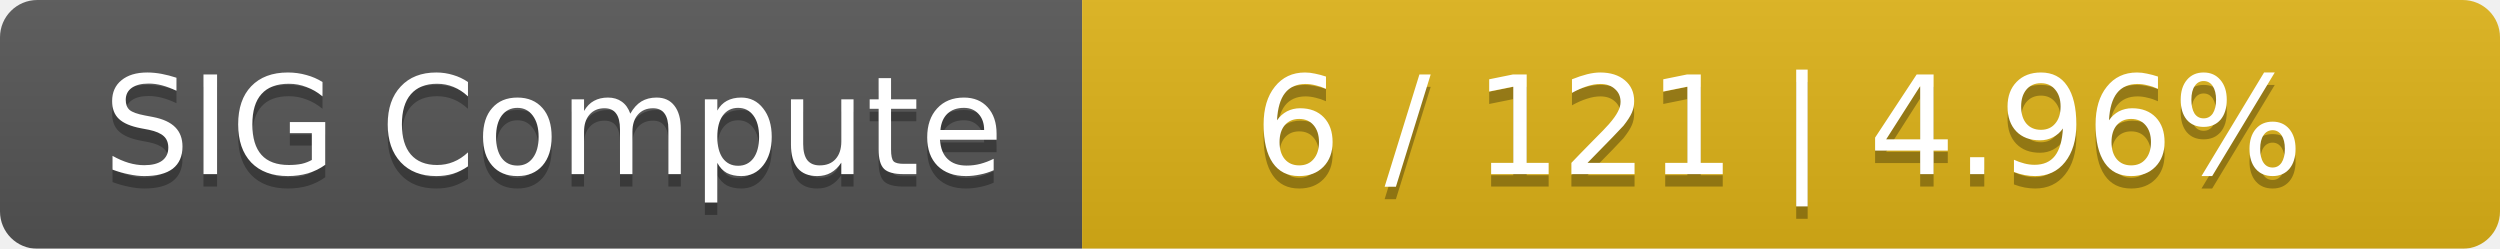
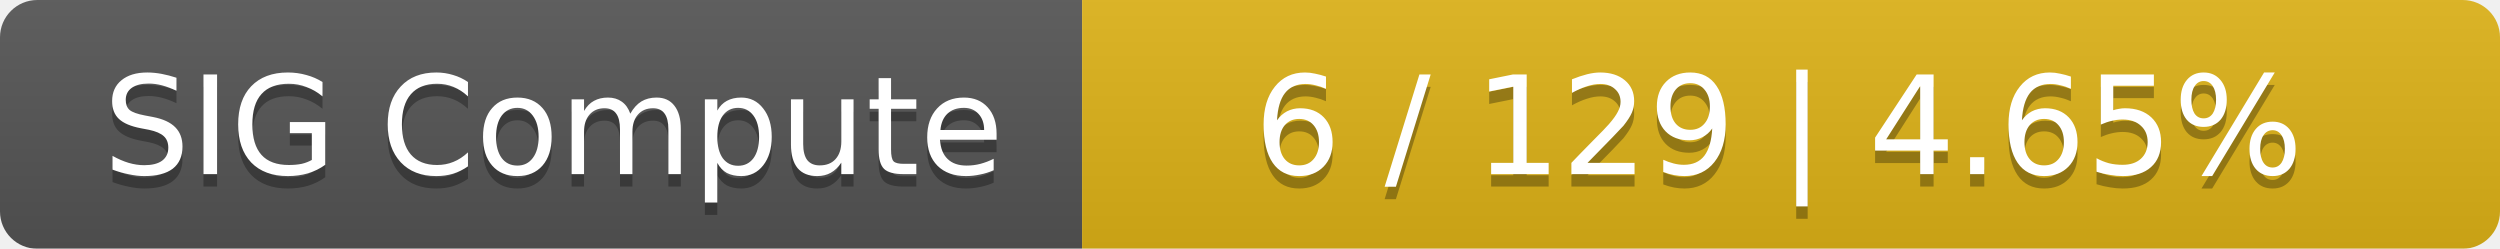
<svg xmlns="http://www.w3.org/2000/svg" width="201" height="20">
  <linearGradient id="smooth" x2="0" y2="100%">
    <stop offset="0" stop-color="#bbb" stop-opacity=".1" />
    <stop offset="1" stop-opacity=".1" />
  </linearGradient>
  <mask id="round">
    <rect width="201" height="20" rx="3" fill="#fff" />
  </mask>
  <g mask="url(#round)">
    <rect width="87" height="20" fill="#555" />
    <rect x="87" width="114" height="20" fill="#dfb317" />
    <rect width="201" height="20" fill="url(#smooth)" />
  </g>
  <g fill="#fff" text-anchor="middle" font-family="DejaVu Sans,Verdana,Geneva,sans-serif" font-size="11">
    <text x="44.5" y="15" fill="#010101" fill-opacity=".3">SIG Compute</text>
    <text x="44.5" y="14">SIG Compute</text>
-     <text x="143" y="15" fill="#010101" fill-opacity=".3">6 / 121    |    4.96%</text>
-     <text x="143" y="14">6 / 121    |    4.96%</text>
+     <text x="143" y="15" fill="#010101" fill-opacity=".3">6 / 129    |    4.65%</text>
+     <text x="143" y="14">6 / 129    |    4.65%</text>
  </g>
</svg>
